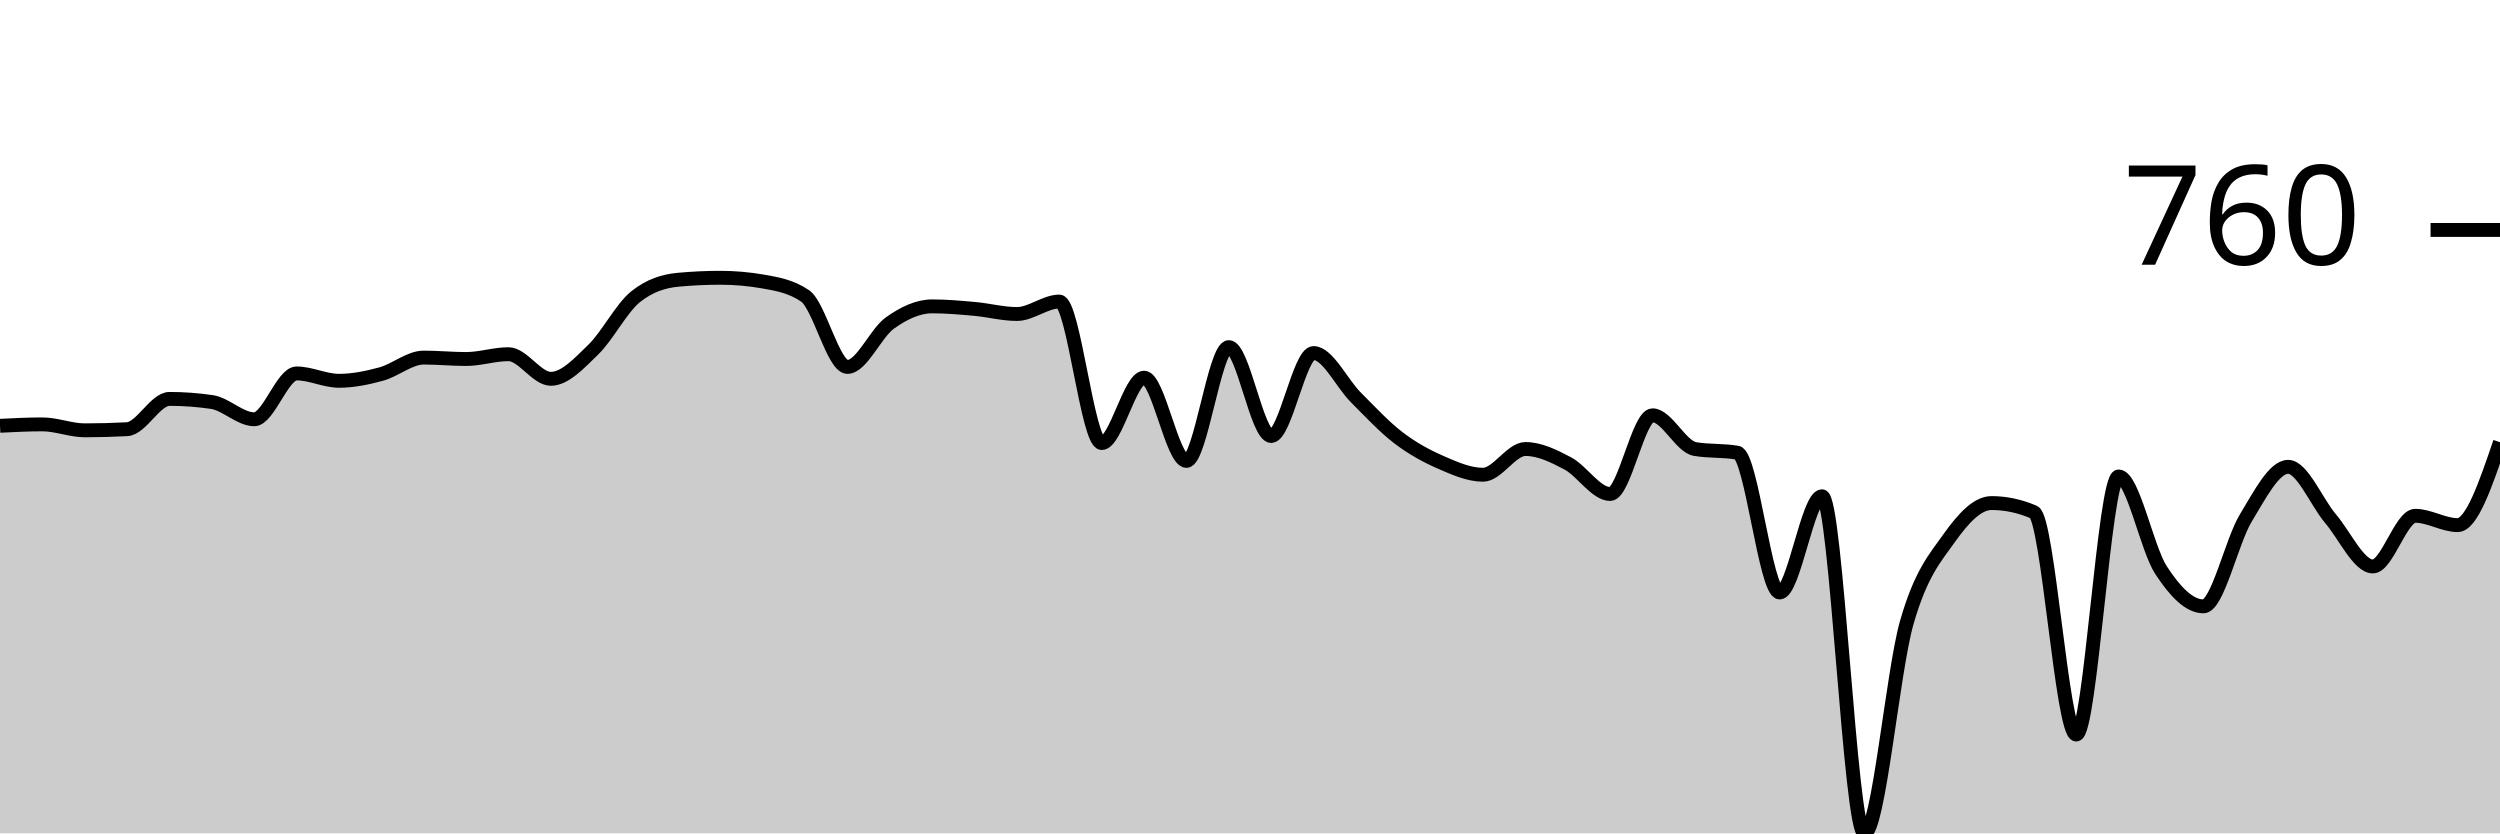
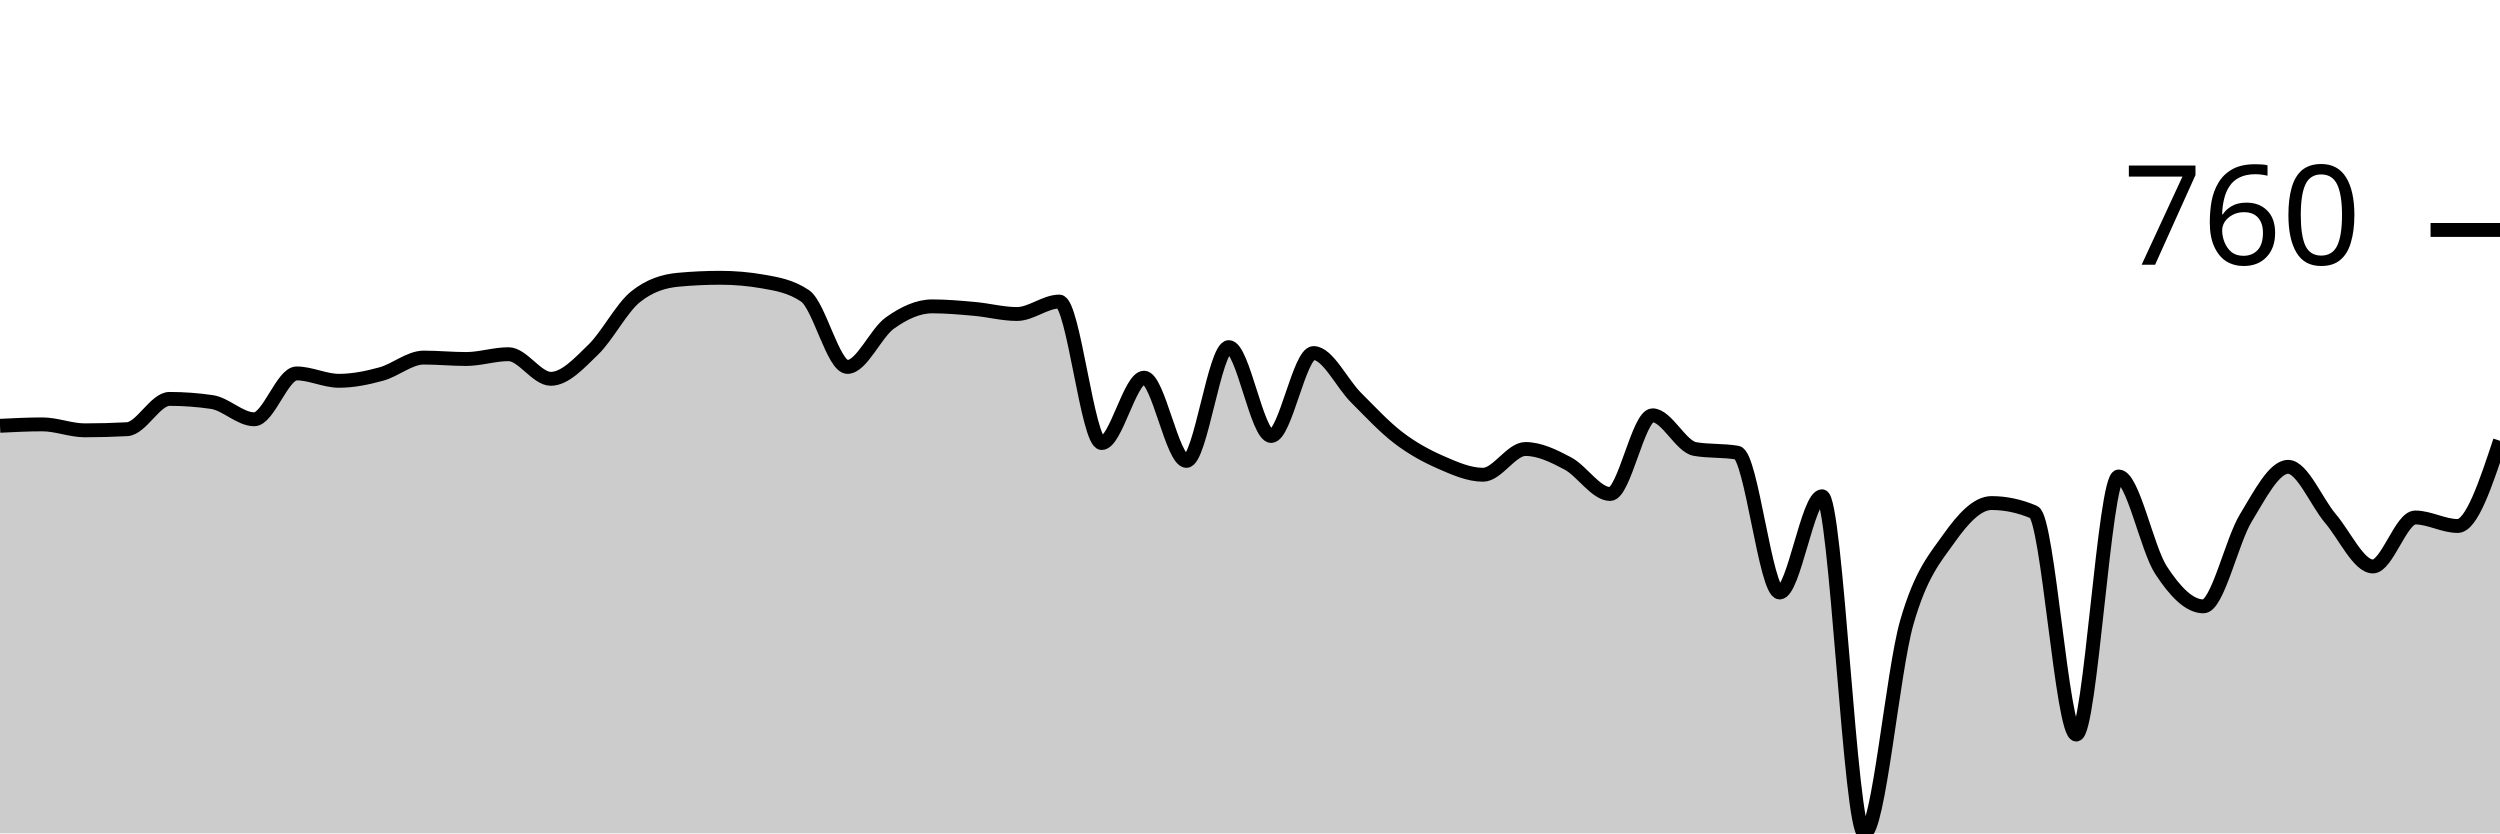
<svg xmlns="http://www.w3.org/2000/svg" viewBox="0 0 180 60">
  <g transform="translate(0,20)">
-     <path class="area" fill="rgba(0, 0, 0, 0.2)" d="M0,10.657C1.017,10.606,2.034,10.555,3.051,10.555C4.068,10.555,5.085,10.983,6.102,10.983C7.119,10.983,8.136,10.956,9.153,10.902C10.169,10.847,11.186,8.721,12.203,8.721C13.22,8.721,14.237,8.796,15.254,8.945C16.271,9.095,17.288,10.188,18.305,10.188C19.322,10.188,20.339,6.887,21.356,6.887C22.373,6.887,23.39,7.417,24.407,7.417C25.424,7.417,26.441,7.207,27.458,6.928C28.475,6.65,29.492,5.746,30.508,5.746C31.525,5.746,32.542,5.848,33.559,5.848C34.576,5.848,35.593,5.502,36.61,5.502C37.627,5.502,38.644,7.275,39.661,7.275C40.678,7.275,41.695,6.161,42.712,5.176C43.729,4.191,44.746,2.18,45.763,1.365C46.78,0.55,47.797,0.238,48.814,0.143C49.831,0.048,50.847,0,51.864,0C52.881,0,53.898,0.088,54.915,0.265C55.932,0.442,56.949,0.611,57.966,1.304C58.983,1.997,60,6.419,61.017,6.419C62.034,6.419,63.051,3.987,64.068,3.26C65.085,2.534,66.102,2.058,67.119,2.058C68.136,2.058,69.153,2.15,70.169,2.241C71.186,2.333,72.203,2.608,73.22,2.608C74.237,2.608,75.254,1.712,76.271,1.712C77.288,1.712,78.305,11.9,79.322,11.9C80.339,11.9,81.356,7.193,82.373,7.193C83.39,7.193,84.407,13.184,85.424,13.184C86.441,13.184,87.458,4.992,88.475,4.992C89.492,4.992,90.508,11.391,91.525,11.391C92.542,11.391,93.559,5.42,94.576,5.42C95.593,5.42,96.61,7.604,97.627,8.619C98.644,9.635,99.661,10.735,100.678,11.513C101.695,12.291,102.712,12.841,103.729,13.286C104.746,13.731,105.763,14.182,106.78,14.182C107.797,14.182,108.814,12.328,109.831,12.328C110.847,12.328,111.864,12.827,112.881,13.367C113.898,13.907,114.915,15.568,115.932,15.568C116.949,15.568,117.966,9.903,118.983,9.903C120,9.903,121.017,12.151,122.034,12.328C123.051,12.505,124.068,12.416,125.085,12.593C126.102,12.77,127.119,22.659,128.136,22.659C129.153,22.659,130.169,15.731,131.186,15.731C132.203,15.731,133.22,40,134.237,40C135.254,40,136.271,28.361,137.288,24.819C138.305,21.277,139.322,20.18,140.339,18.747C141.356,17.314,142.373,16.22,143.39,16.22C144.407,16.22,145.424,16.437,146.441,16.872C147.458,17.307,148.475,32.888,149.492,32.888C150.508,32.888,151.525,14.305,152.542,14.305C153.559,14.305,154.576,19.491,155.593,21.049C156.61,22.608,157.627,23.658,158.644,23.658C159.661,23.658,160.678,18.974,161.695,17.3C162.712,15.626,163.729,13.612,164.746,13.612C165.763,13.612,166.78,16.145,167.797,17.341C168.814,18.536,169.831,20.785,170.847,20.785C171.864,20.785,172.881,17.137,173.898,17.137C174.915,17.137,175.932,17.809,176.949,17.809C177.966,17.809,178.983,14.824,180,11.839L180,40C178.983,40,177.966,40,176.949,40C175.932,40,174.915,40,173.898,40C172.881,40,171.864,40,170.847,40C169.831,40,168.814,40,167.797,40C166.78,40,165.763,40,164.746,40C163.729,40,162.712,40,161.695,40C160.678,40,159.661,40,158.644,40C157.627,40,156.61,40,155.593,40C154.576,40,153.559,40,152.542,40C151.525,40,150.508,40,149.492,40C148.475,40,147.458,40,146.441,40C145.424,40,144.407,40,143.39,40C142.373,40,141.356,40,140.339,40C139.322,40,138.305,40,137.288,40C136.271,40,135.254,40,134.237,40C133.22,40,132.203,40,131.186,40C130.169,40,129.153,40,128.136,40C127.119,40,126.102,40,125.085,40C124.068,40,123.051,40,122.034,40C121.017,40,120,40,118.983,40C117.966,40,116.949,40,115.932,40C114.915,40,113.898,40,112.881,40C111.864,40,110.847,40,109.831,40C108.814,40,107.797,40,106.78,40C105.763,40,104.746,40,103.729,40C102.712,40,101.695,40,100.678,40C99.661,40,98.644,40,97.627,40C96.61,40,95.593,40,94.576,40C93.559,40,92.542,40,91.525,40C90.508,40,89.492,40,88.475,40C87.458,40,86.441,40,85.424,40C84.407,40,83.39,40,82.373,40C81.356,40,80.339,40,79.322,40C78.305,40,77.288,40,76.271,40C75.254,40,74.237,40,73.22,40C72.203,40,71.186,40,70.169,40C69.153,40,68.136,40,67.119,40C66.102,40,65.085,40,64.068,40C63.051,40,62.034,40,61.017,40C60,40,58.983,40,57.966,40C56.949,40,55.932,40,54.915,40C53.898,40,52.881,40,51.864,40C50.847,40,49.831,40,48.814,40C47.797,40,46.78,40,45.763,40C44.746,40,43.729,40,42.712,40C41.695,40,40.678,40,39.661,40C38.644,40,37.627,40,36.61,40C35.593,40,34.576,40,33.559,40C32.542,40,31.525,40,30.508,40C29.492,40,28.475,40,27.458,40C26.441,40,25.424,40,24.407,40C23.39,40,22.373,40,21.356,40C20.339,40,19.322,40,18.305,40C17.288,40,16.271,40,15.254,40C14.237,40,13.22,40,12.203,40C11.186,40,10.169,40,9.153,40C8.136,40,7.119,40,6.102,40C5.085,40,4.068,40,3.051,40C2.034,40,1.017,40,0,40Z" />
-     <path class="line" stroke="black" fill="none" d="M0,10.657C1.017,10.606,2.034,10.555,3.051,10.555C4.068,10.555,5.085,10.983,6.102,10.983C7.119,10.983,8.136,10.956,9.153,10.902C10.169,10.847,11.186,8.721,12.203,8.721C13.22,8.721,14.237,8.796,15.254,8.945C16.271,9.095,17.288,10.188,18.305,10.188C19.322,10.188,20.339,6.887,21.356,6.887C22.373,6.887,23.39,7.417,24.407,7.417C25.424,7.417,26.441,7.207,27.458,6.928C28.475,6.65,29.492,5.746,30.508,5.746C31.525,5.746,32.542,5.848,33.559,5.848C34.576,5.848,35.593,5.502,36.61,5.502C37.627,5.502,38.644,7.275,39.661,7.275C40.678,7.275,41.695,6.161,42.712,5.176C43.729,4.191,44.746,2.18,45.763,1.365C46.78,0.55,47.797,0.238,48.814,0.143C49.831,0.048,50.847,0,51.864,0C52.881,0,53.898,0.088,54.915,0.265C55.932,0.442,56.949,0.611,57.966,1.304C58.983,1.997,60,6.419,61.017,6.419C62.034,6.419,63.051,3.987,64.068,3.26C65.085,2.534,66.102,2.058,67.119,2.058C68.136,2.058,69.153,2.15,70.169,2.241C71.186,2.333,72.203,2.608,73.22,2.608C74.237,2.608,75.254,1.712,76.271,1.712C77.288,1.712,78.305,11.9,79.322,11.9C80.339,11.9,81.356,7.193,82.373,7.193C83.39,7.193,84.407,13.184,85.424,13.184C86.441,13.184,87.458,4.992,88.475,4.992C89.492,4.992,90.508,11.391,91.525,11.391C92.542,11.391,93.559,5.42,94.576,5.42C95.593,5.42,96.61,7.604,97.627,8.619C98.644,9.635,99.661,10.735,100.678,11.513C101.695,12.291,102.712,12.841,103.729,13.286C104.746,13.731,105.763,14.182,106.78,14.182C107.797,14.182,108.814,12.328,109.831,12.328C110.847,12.328,111.864,12.827,112.881,13.367C113.898,13.907,114.915,15.568,115.932,15.568C116.949,15.568,117.966,9.903,118.983,9.903C120,9.903,121.017,12.151,122.034,12.328C123.051,12.505,124.068,12.416,125.085,12.593C126.102,12.77,127.119,22.659,128.136,22.659C129.153,22.659,130.169,15.731,131.186,15.731C132.203,15.731,133.22,40,134.237,40C135.254,40,136.271,28.361,137.288,24.819C138.305,21.277,139.322,20.18,140.339,18.747C141.356,17.314,142.373,16.22,143.39,16.22C144.407,16.22,145.424,16.437,146.441,16.872C147.458,17.307,148.475,32.888,149.492,32.888C150.508,32.888,151.525,14.305,152.542,14.305C153.559,14.305,154.576,19.491,155.593,21.049C156.61,22.608,157.627,23.658,158.644,23.658C159.661,23.658,160.678,18.974,161.695,17.3C162.712,15.626,163.729,13.612,164.746,13.612C165.763,13.612,166.78,16.145,167.797,17.341C168.814,18.536,169.831,20.785,170.847,20.785C171.864,20.785,172.881,17.137,173.898,17.137C174.915,17.137,175.932,17.809,176.949,17.809C177.966,17.809,178.983,14.824,180,11.839" />
+     <path class="area" fill="rgba(0, 0, 0, 0.2)" d="M0,10.657C1.017,10.606,2.034,10.555,3.051,10.555C4.068,10.555,5.085,10.983,6.102,10.983C7.119,10.983,8.136,10.956,9.153,10.902C10.169,10.847,11.186,8.721,12.203,8.721C13.22,8.721,14.237,8.796,15.254,8.945C16.271,9.095,17.288,10.188,18.305,10.188C19.322,10.188,20.339,6.887,21.356,6.887C22.373,6.887,23.39,7.417,24.407,7.417C25.424,7.417,26.441,7.207,27.458,6.928C28.475,6.65,29.492,5.746,30.508,5.746C31.525,5.746,32.542,5.848,33.559,5.848C34.576,5.848,35.593,5.502,36.61,5.502C37.627,5.502,38.644,7.275,39.661,7.275C40.678,7.275,41.695,6.161,42.712,5.176C43.729,4.191,44.746,2.18,45.763,1.365C46.78,0.55,47.797,0.238,48.814,0.143C49.831,0.048,50.847,0,51.864,0C52.881,0,53.898,0.088,54.915,0.265C55.932,0.442,56.949,0.611,57.966,1.304C58.983,1.997,60,6.419,61.017,6.419C62.034,6.419,63.051,3.987,64.068,3.26C65.085,2.534,66.102,2.058,67.119,2.058C68.136,2.058,69.153,2.15,70.169,2.241C71.186,2.333,72.203,2.608,73.22,2.608C74.237,2.608,75.254,1.712,76.271,1.712C77.288,1.712,78.305,11.9,79.322,11.9C80.339,11.9,81.356,7.193,82.373,7.193C83.39,7.193,84.407,13.184,85.424,13.184C86.441,13.184,87.458,4.992,88.475,4.992C89.492,4.992,90.508,11.391,91.525,11.391C92.542,11.391,93.559,5.42,94.576,5.42C95.593,5.42,96.61,7.604,97.627,8.619C98.644,9.635,99.661,10.735,100.678,11.513C101.695,12.291,102.712,12.841,103.729,13.286C104.746,13.731,105.763,14.182,106.78,14.182C107.797,14.182,108.814,12.328,109.831,12.328C110.847,12.328,111.864,12.827,112.881,13.367C113.898,13.907,114.915,15.568,115.932,15.568C116.949,15.568,117.966,9.903,118.983,9.903C120,9.903,121.017,12.151,122.034,12.328C123.051,12.505,124.068,12.416,125.085,12.593C126.102,12.77,127.119,22.659,128.136,22.659C129.153,22.659,130.169,15.731,131.186,15.731C132.203,15.731,133.22,40,134.237,40C135.254,40,136.271,28.361,137.288,24.819C138.305,21.277,139.322,20.18,140.339,18.747C141.356,17.314,142.373,16.22,143.39,16.22C144.407,16.22,145.424,16.437,146.441,16.872C147.458,17.307,148.475,32.888,149.492,32.888C150.508,32.888,151.525,14.305,152.542,14.305C153.559,14.305,154.576,19.491,155.593,21.049C156.61,22.608,157.627,23.658,158.644,23.658C159.661,23.658,160.678,18.974,161.695,17.3C162.712,15.626,163.729,13.612,164.746,13.612C165.763,13.612,166.78,16.145,167.797,17.341C168.814,18.536,169.831,20.785,170.847,20.785C171.864,20.785,172.881,17.259,173.898,17.259C174.915,17.259,175.932,17.871,176.949,17.871C177.966,17.871,178.983,14.804,180,11.737L180,40C178.983,40,177.966,40,176.949,40C175.932,40,174.915,40,173.898,40C172.881,40,171.864,40,170.847,40C169.831,40,168.814,40,167.797,40C166.78,40,165.763,40,164.746,40C163.729,40,162.712,40,161.695,40C160.678,40,159.661,40,158.644,40C157.627,40,156.61,40,155.593,40C154.576,40,153.559,40,152.542,40C151.525,40,150.508,40,149.492,40C148.475,40,147.458,40,146.441,40C145.424,40,144.407,40,143.39,40C142.373,40,141.356,40,140.339,40C139.322,40,138.305,40,137.288,40C136.271,40,135.254,40,134.237,40C133.22,40,132.203,40,131.186,40C130.169,40,129.153,40,128.136,40C127.119,40,126.102,40,125.085,40C124.068,40,123.051,40,122.034,40C121.017,40,120,40,118.983,40C117.966,40,116.949,40,115.932,40C114.915,40,113.898,40,112.881,40C111.864,40,110.847,40,109.831,40C108.814,40,107.797,40,106.78,40C105.763,40,104.746,40,103.729,40C102.712,40,101.695,40,100.678,40C99.661,40,98.644,40,97.627,40C96.61,40,95.593,40,94.576,40C93.559,40,92.542,40,91.525,40C90.508,40,89.492,40,88.475,40C87.458,40,86.441,40,85.424,40C84.407,40,83.39,40,82.373,40C81.356,40,80.339,40,79.322,40C78.305,40,77.288,40,76.271,40C75.254,40,74.237,40,73.22,40C72.203,40,71.186,40,70.169,40C69.153,40,68.136,40,67.119,40C66.102,40,65.085,40,64.068,40C63.051,40,62.034,40,61.017,40C60,40,58.983,40,57.966,40C56.949,40,55.932,40,54.915,40C53.898,40,52.881,40,51.864,40C50.847,40,49.831,40,48.814,40C47.797,40,46.78,40,45.763,40C44.746,40,43.729,40,42.712,40C41.695,40,40.678,40,39.661,40C38.644,40,37.627,40,36.61,40C35.593,40,34.576,40,33.559,40C32.542,40,31.525,40,30.508,40C29.492,40,28.475,40,27.458,40C26.441,40,25.424,40,24.407,40C23.39,40,22.373,40,21.356,40C20.339,40,19.322,40,18.305,40C17.288,40,16.271,40,15.254,40C14.237,40,13.22,40,12.203,40C11.186,40,10.169,40,9.153,40C8.136,40,7.119,40,6.102,40C5.085,40,4.068,40,3.051,40C2.034,40,1.017,40,0,40Z" />
+     <path class="line" stroke="black" fill="none" d="M0,10.657C1.017,10.606,2.034,10.555,3.051,10.555C4.068,10.555,5.085,10.983,6.102,10.983C7.119,10.983,8.136,10.956,9.153,10.902C10.169,10.847,11.186,8.721,12.203,8.721C13.22,8.721,14.237,8.796,15.254,8.945C16.271,9.095,17.288,10.188,18.305,10.188C19.322,10.188,20.339,6.887,21.356,6.887C22.373,6.887,23.39,7.417,24.407,7.417C25.424,7.417,26.441,7.207,27.458,6.928C28.475,6.65,29.492,5.746,30.508,5.746C31.525,5.746,32.542,5.848,33.559,5.848C34.576,5.848,35.593,5.502,36.61,5.502C37.627,5.502,38.644,7.275,39.661,7.275C40.678,7.275,41.695,6.161,42.712,5.176C43.729,4.191,44.746,2.18,45.763,1.365C46.78,0.55,47.797,0.238,48.814,0.143C49.831,0.048,50.847,0,51.864,0C52.881,0,53.898,0.088,54.915,0.265C55.932,0.442,56.949,0.611,57.966,1.304C58.983,1.997,60,6.419,61.017,6.419C62.034,6.419,63.051,3.987,64.068,3.26C65.085,2.534,66.102,2.058,67.119,2.058C68.136,2.058,69.153,2.15,70.169,2.241C71.186,2.333,72.203,2.608,73.22,2.608C74.237,2.608,75.254,1.712,76.271,1.712C77.288,1.712,78.305,11.9,79.322,11.9C80.339,11.9,81.356,7.193,82.373,7.193C83.39,7.193,84.407,13.184,85.424,13.184C86.441,13.184,87.458,4.992,88.475,4.992C89.492,4.992,90.508,11.391,91.525,11.391C92.542,11.391,93.559,5.42,94.576,5.42C95.593,5.42,96.61,7.604,97.627,8.619C98.644,9.635,99.661,10.735,100.678,11.513C101.695,12.291,102.712,12.841,103.729,13.286C104.746,13.731,105.763,14.182,106.78,14.182C107.797,14.182,108.814,12.328,109.831,12.328C110.847,12.328,111.864,12.827,112.881,13.367C113.898,13.907,114.915,15.568,115.932,15.568C116.949,15.568,117.966,9.903,118.983,9.903C120,9.903,121.017,12.151,122.034,12.328C123.051,12.505,124.068,12.416,125.085,12.593C126.102,12.77,127.119,22.659,128.136,22.659C129.153,22.659,130.169,15.731,131.186,15.731C132.203,15.731,133.22,40,134.237,40C135.254,40,136.271,28.361,137.288,24.819C138.305,21.277,139.322,20.18,140.339,18.747C141.356,17.314,142.373,16.22,143.39,16.22C144.407,16.22,145.424,16.437,146.441,16.872C147.458,17.307,148.475,32.888,149.492,32.888C150.508,32.888,151.525,14.305,152.542,14.305C153.559,14.305,154.576,19.491,155.593,21.049C156.61,22.608,157.627,23.658,158.644,23.658C159.661,23.658,160.678,18.974,161.695,17.3C162.712,15.626,163.729,13.612,164.746,13.612C165.763,13.612,166.78,16.145,167.797,17.341C168.814,18.536,169.831,20.785,170.847,20.785C171.864,20.785,172.881,17.259,173.898,17.259C174.915,17.259,175.932,17.871,176.949,17.871C177.966,17.871,178.983,14.804,180,11.737" />
    <path class="axis-ceiling" stroke-width="1" stroke="black" fill="none" d="M175,-3.444L180,-3.444" />
    <text class="axis-ceiling-label" font-family="sans-serif" text-anchor="end" font-size="10px" x="170" y="-0.944">760</text>
  </g>
</svg>
